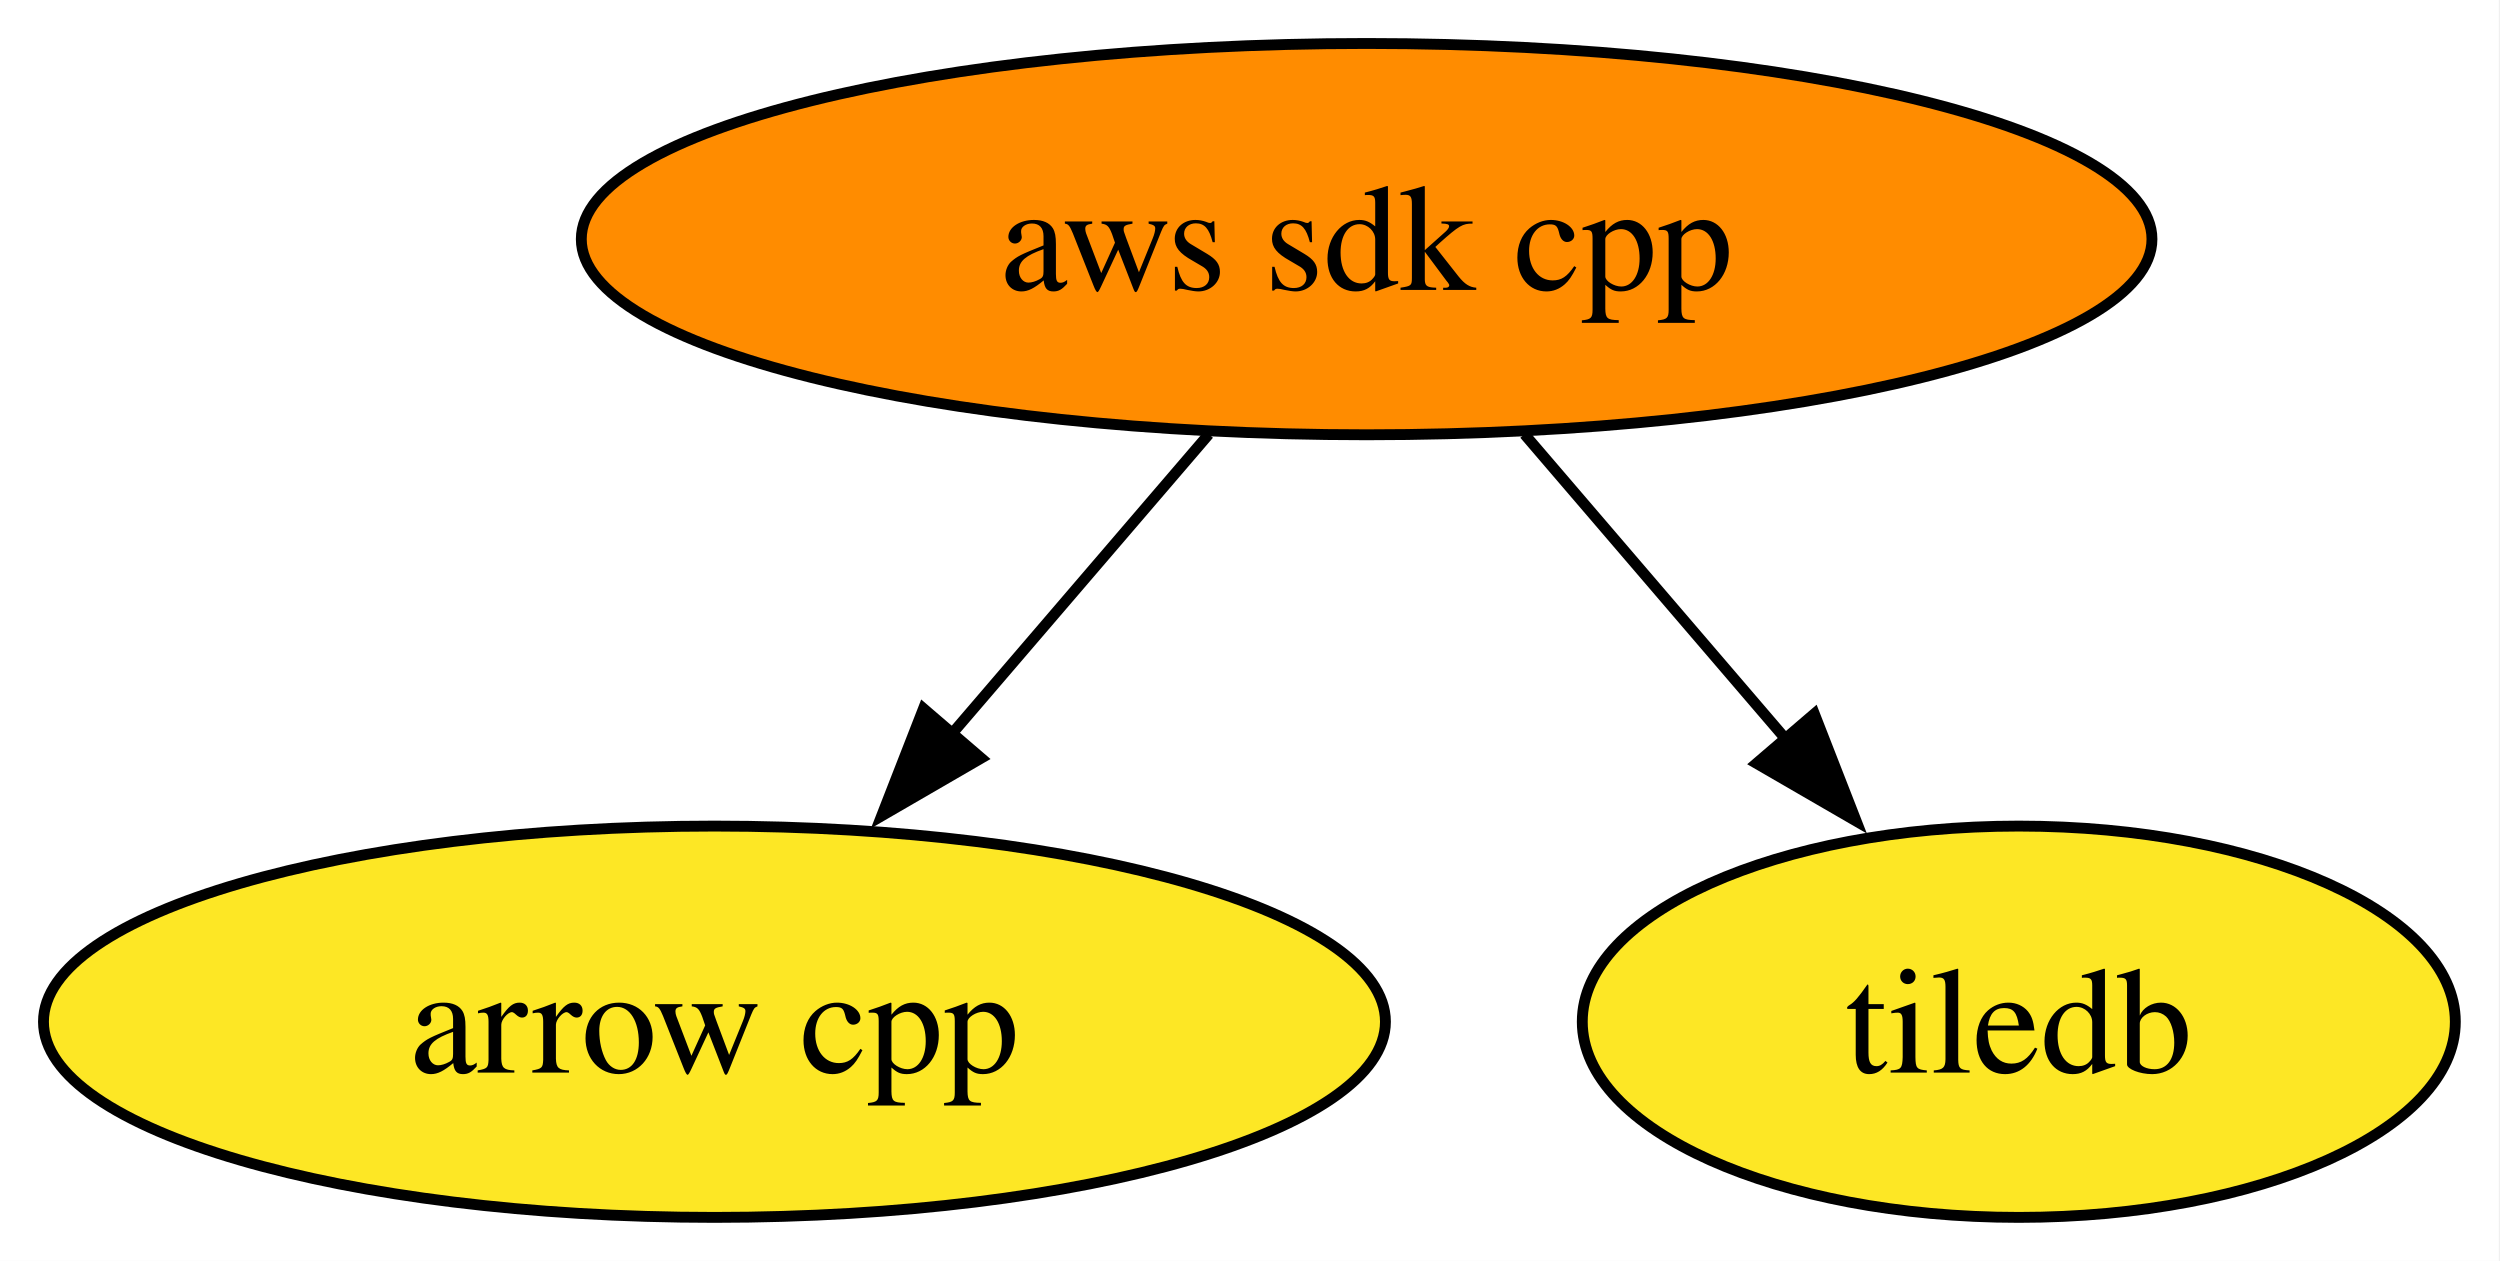
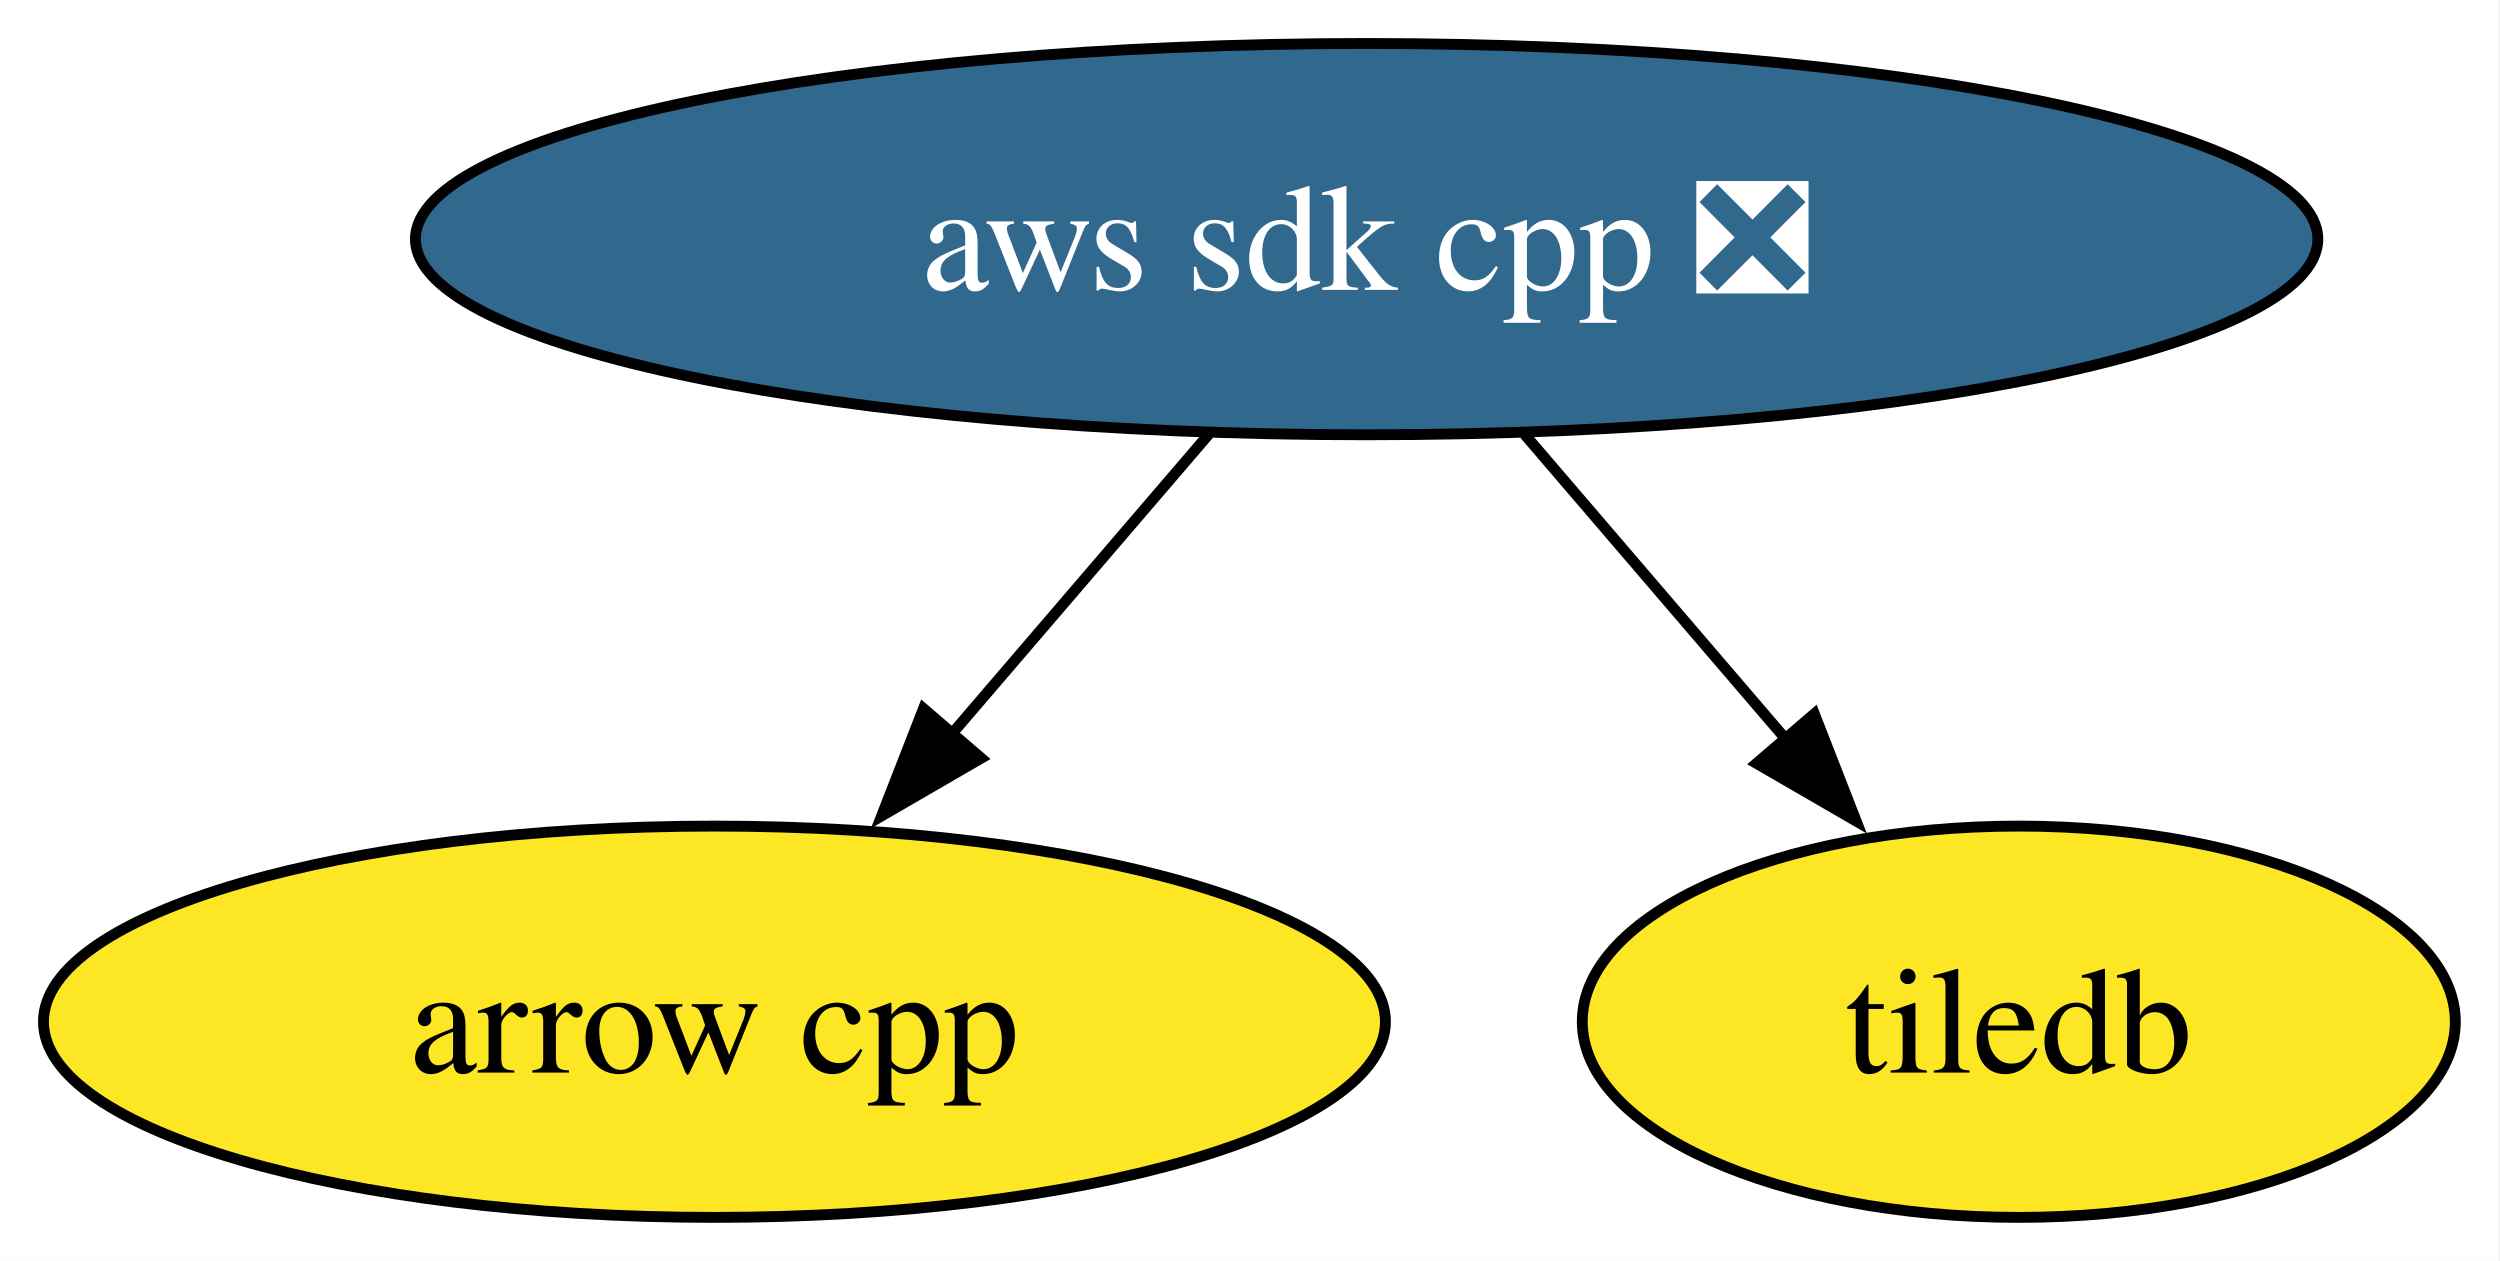
<svg xmlns="http://www.w3.org/2000/svg" xmlns:xlink="http://www.w3.org/1999/xlink" width="230pt" height="116pt" viewBox="0.00 0.00 230.00 116.00">
  <g id="graph0" class="graph" transform="scale(1 1) rotate(0) translate(4 112)">
    <polygon fill="white" stroke="none" points="-4,4 -4,-112 225.89,-112 225.89,4 -4,4" />
    <g id="node1" class="node">
      <g id="a_node1">
        <a xlink:href="https://github.com/conda-forge/arrow-cpp-feedstock" xlink:title="arrow cpp">
          <ellipse fill="#fde725" stroke="black" cx="61.73" cy="-18" rx="61.73" ry="18" />
          <text xml:space="preserve" text-anchor="middle" x="61.73" y="-13.32" font-family="Times,serif" font-size="14.00">arrow cpp</text>
        </a>
      </g>
    </g>
    <g id="node2" class="node">
      <g id="a_node2">
        <a xlink:href="https://github.com/conda-forge/tiledb-feedstock" xlink:title="tiledb">
          <ellipse fill="#fde725" stroke="black" cx="181.73" cy="-18" rx="40.16" ry="18" />
          <text xml:space="preserve" text-anchor="middle" x="181.73" y="-13.32" font-family="Times,serif" font-size="14.00">tiledb</text>
        </a>
      </g>
    </g>
    <g id="node3" class="node">
      <g id="a_node3">
-         <a xlink:href="https://github.com/conda-forge/aws-sdk-cpp-feedstock" xlink:title="aws sdk cpp">
-           <ellipse fill="#ff8c00" stroke="black" cx="121.73" cy="-90" rx="72.25" ry="18" />
-           <text xml:space="preserve" text-anchor="middle" x="121.73" y="-85.33" font-family="Times,serif" font-size="14.00">aws sdk cpp</text>
+         <a xlink:href="https://github.com/conda-forge/aws-sdk-cpp-feedstock/pull/1014" xlink:title="aws sdk cpp ❎">
+           <ellipse fill="#31688e" stroke="black" cx="121.73" cy="-90" rx="87.51" ry="18" />
+           <text xml:space="preserve" text-anchor="middle" x="121.73" y="-85.33" font-family="Times,serif" font-size="14.00" fill="white">aws sdk cpp ❎</text>
        </a>
      </g>
    </g>
    <g id="edge1" class="edge">
      <path fill="none" stroke="black" d="M107.21,-72.05C100.06,-63.71 91.29,-53.49 83.37,-44.25" />
      <polygon fill="black" stroke="black" points="86.27,-42.25 77.11,-36.94 80.96,-46.81 86.27,-42.25" />
    </g>
    <g id="edge2" class="edge">
      <path fill="none" stroke="black" d="M136.25,-72.05C143.51,-63.59 152.42,-53.19 160.43,-43.84" />
      <polygon fill="black" stroke="black" points="162.92,-46.33 166.77,-36.46 157.6,-41.77 162.92,-46.33" />
    </g>
  </g>
</svg>
